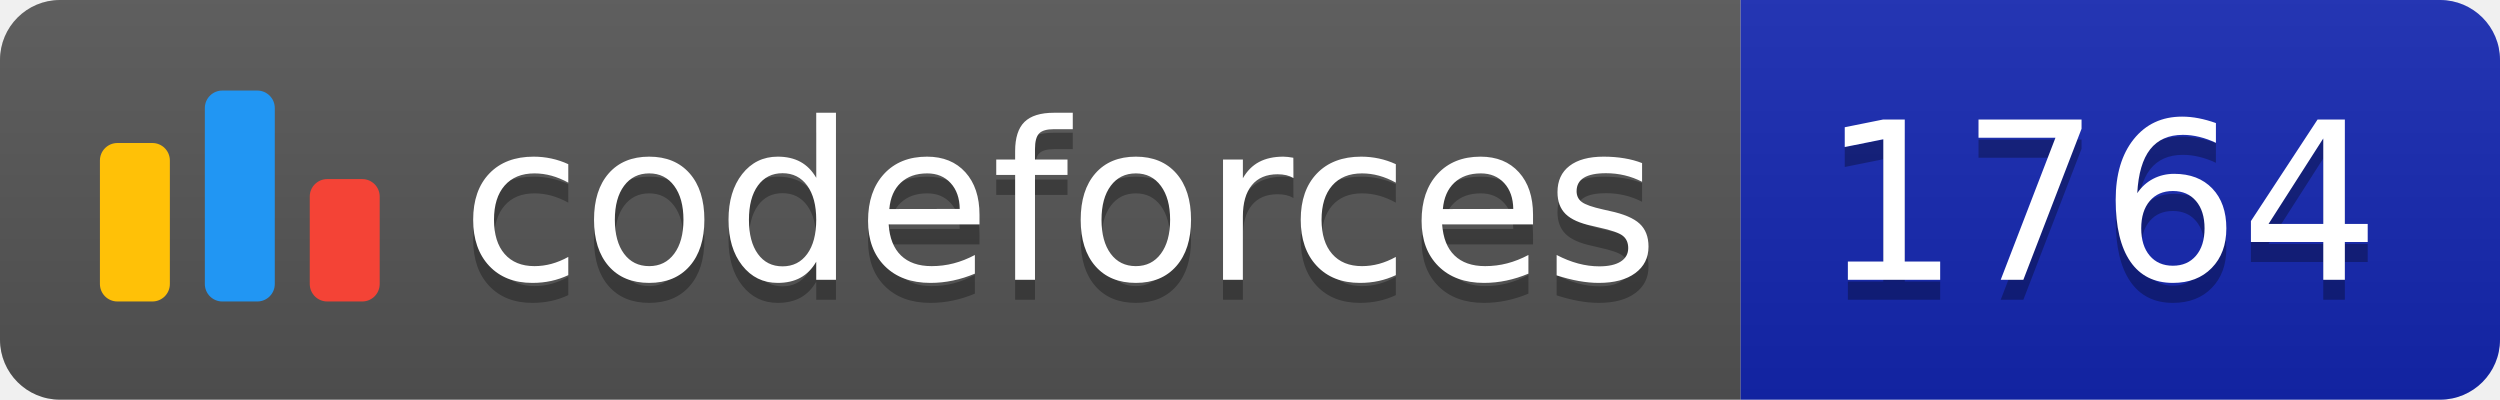
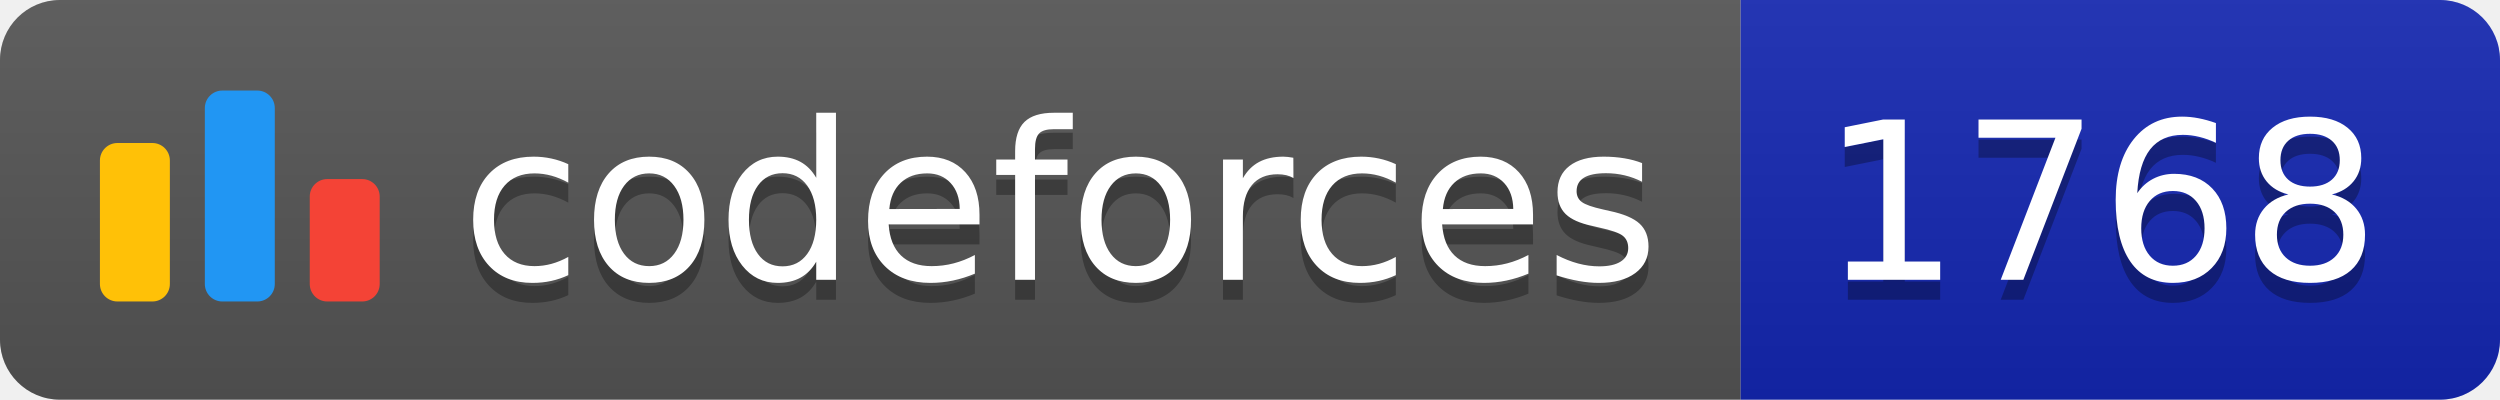
<svg xmlns="http://www.w3.org/2000/svg" width="125.1" height="20">
  <linearGradient id="smooth" x2="0" y2="100%">
    <stop offset="0" stop-color="#bbb" stop-opacity=".1" />
    <stop offset="1" stop-opacity=".1" />
  </linearGradient>
  <clipPath id="round">
    <rect width="125.1" height="20" rx="3" fill="#fff" />
  </clipPath>
  <g clip-path="url(#round)">
    <rect width="87.1" height="20" fill="#555" />
    <rect x="87.1" width="38.0" height="20" fill="#1427B2" />
    <rect width="125.1" height="20" fill="url(#smooth)" />
  </g>
  <g fill="#fff" text-anchor="middle" font-family="DejaVu Sans,Verdana,Geneva,sans-serif" font-size="110">
    <svg x="5" y="3" class="logo" width="14" height="14" viewBox="0 0 32 25" fill="none">
      <rect y="6" width="8" height="18.125" rx="2" fill="#FFC107" />
      <rect x="24" y="10.125" width="8" height="14" rx="2" fill="#F44336" />
      <rect x="12" width="8" height="24.125" rx="2" fill="#2196F3" />
    </svg>
    <text x="530.5" y="150" fill="#010101" fill-opacity=".3" transform="scale(0.1)" textLength="601.0" lengthAdjust="spacing">codeforces
        </text>
    <text x="530.5" y="140" transform="scale(0.1)" textLength="601.0" lengthAdjust="spacing">codeforces</text>
-     <text x="1051.0" y="150" fill="#010101" fill-opacity=".3" transform="scale(0.1)" textLength="280.0" lengthAdjust="spacing">1764
+     <text x="1051.0" y="150" fill="#010101" fill-opacity=".3" transform="scale(0.1)" textLength="280.0" lengthAdjust="spacing">1768
        </text>
-     <text x="1051.0" y="140" transform="scale(0.1)" textLength="280.0" lengthAdjust="spacing">1764</text>
+     <text x="1051.0" y="140" transform="scale(0.1)" textLength="280.0" lengthAdjust="spacing">1768</text>
  </g>
</svg>
